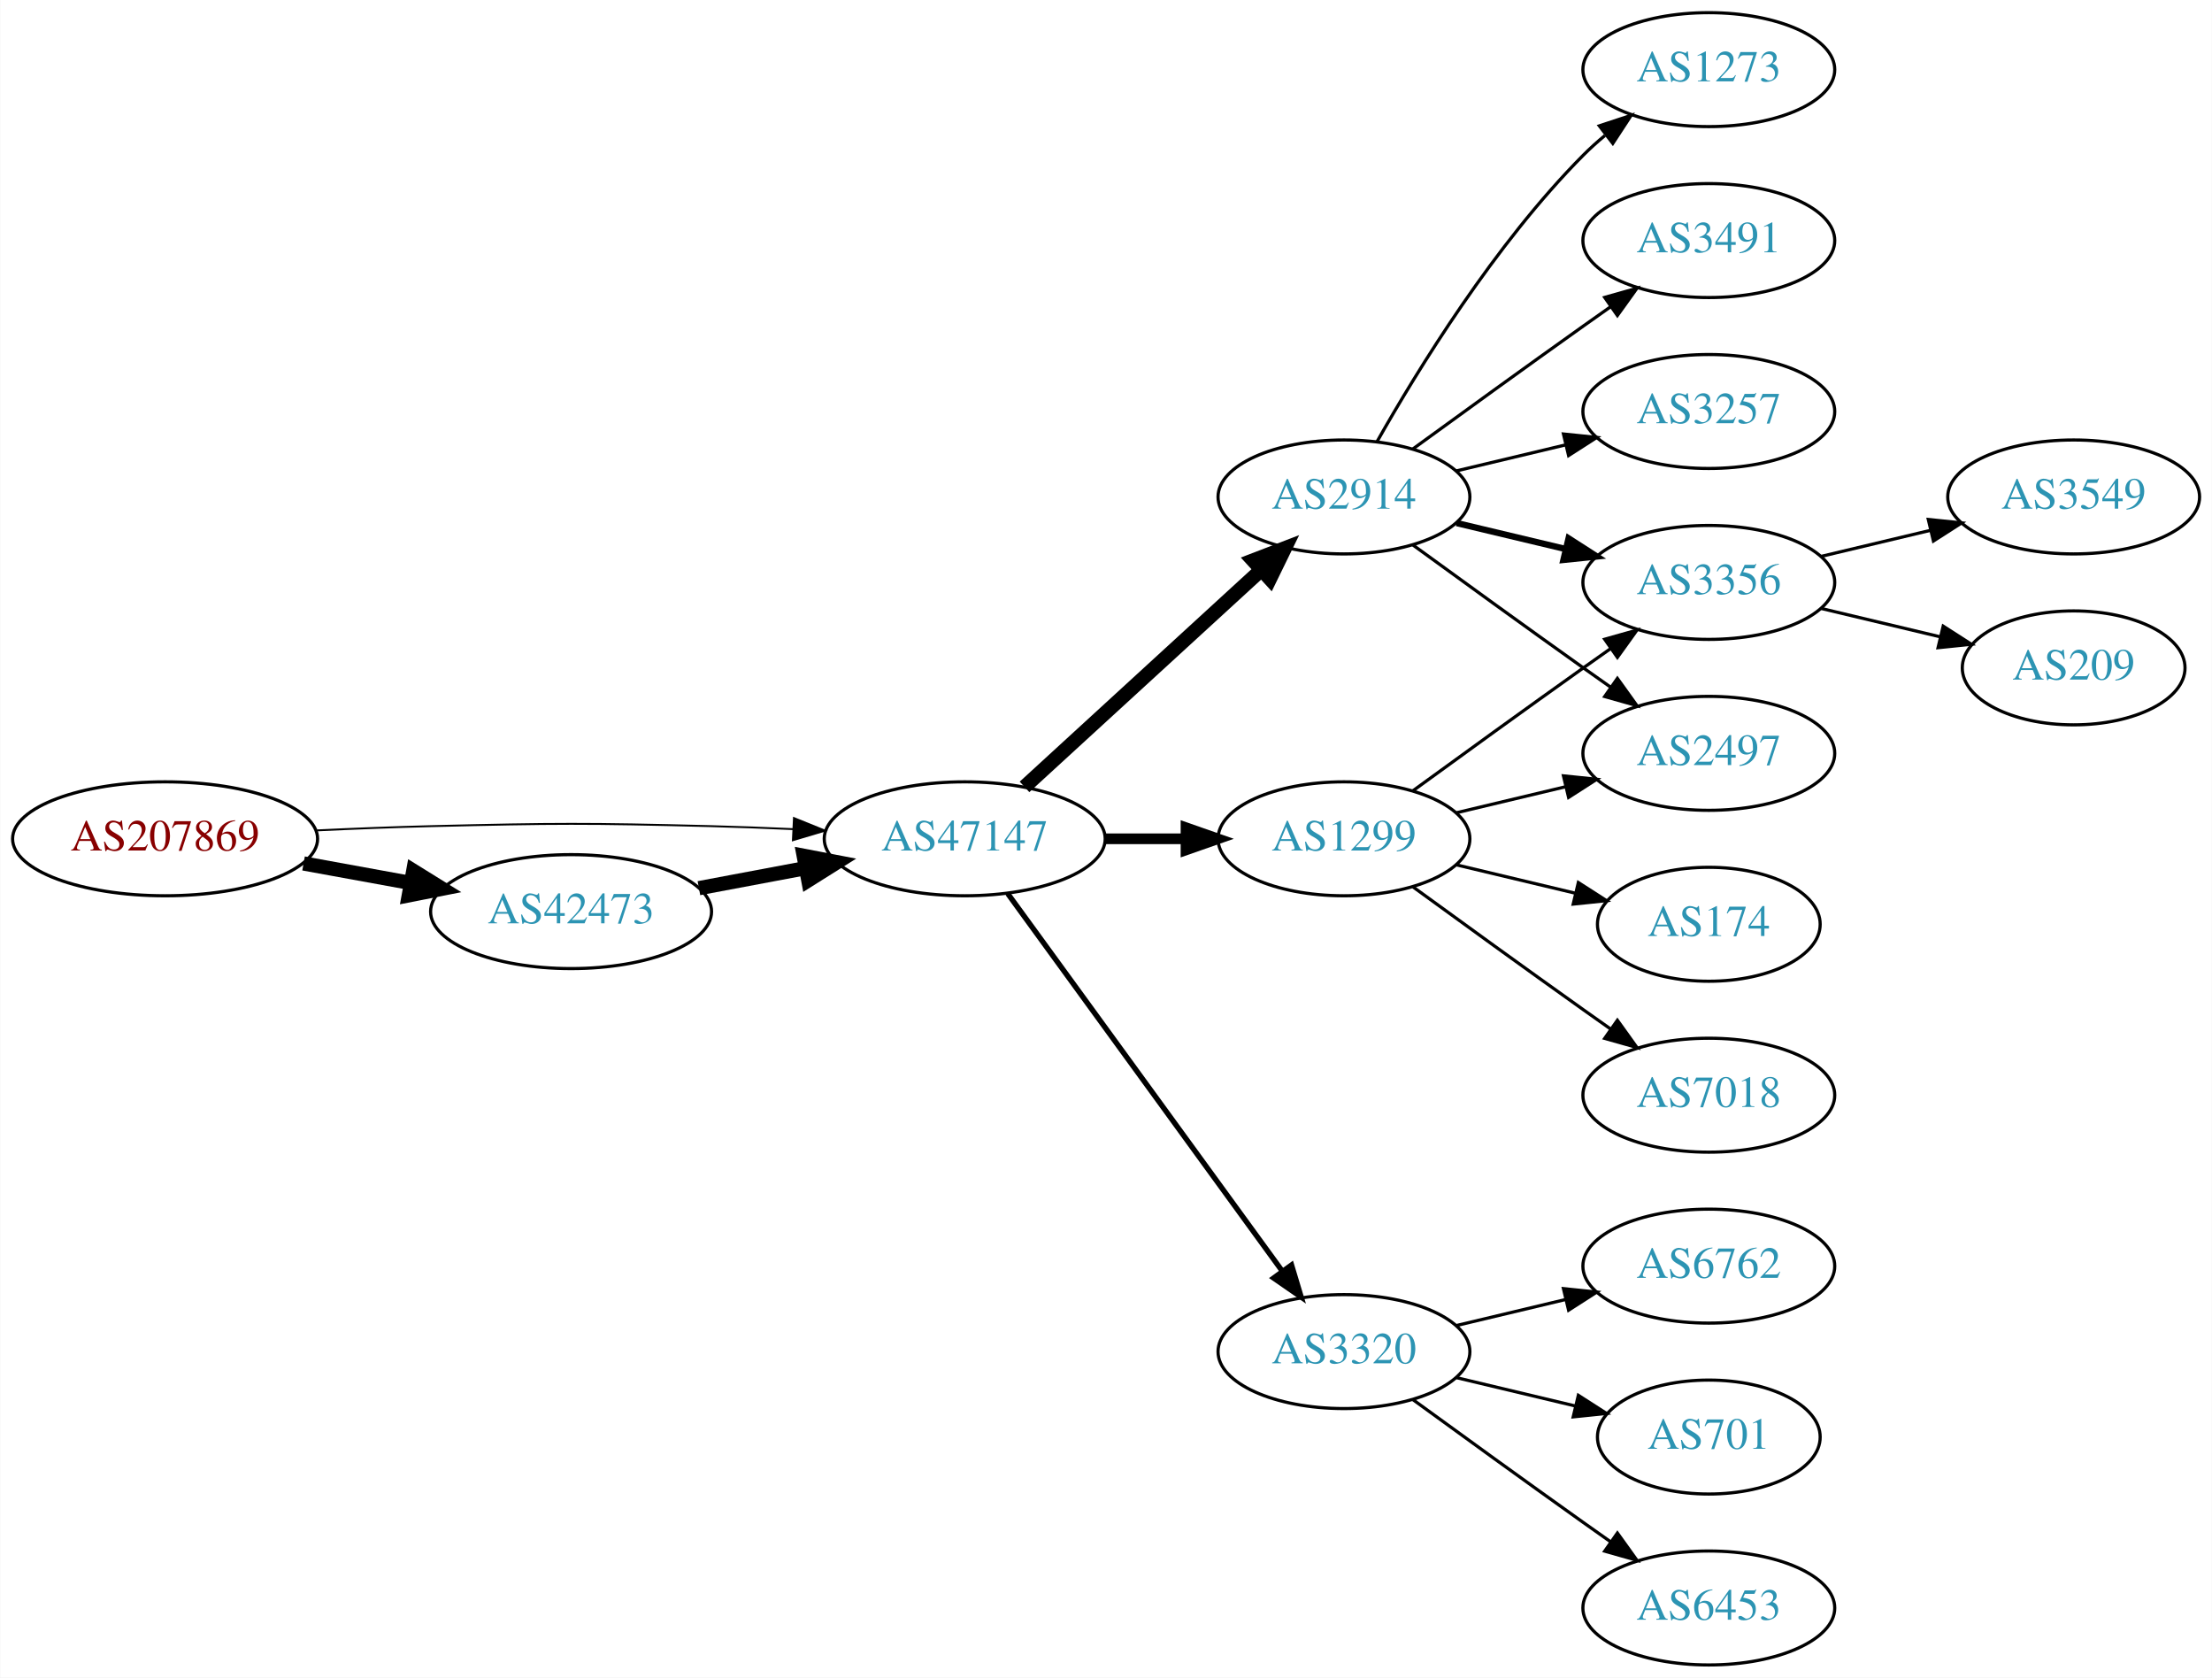
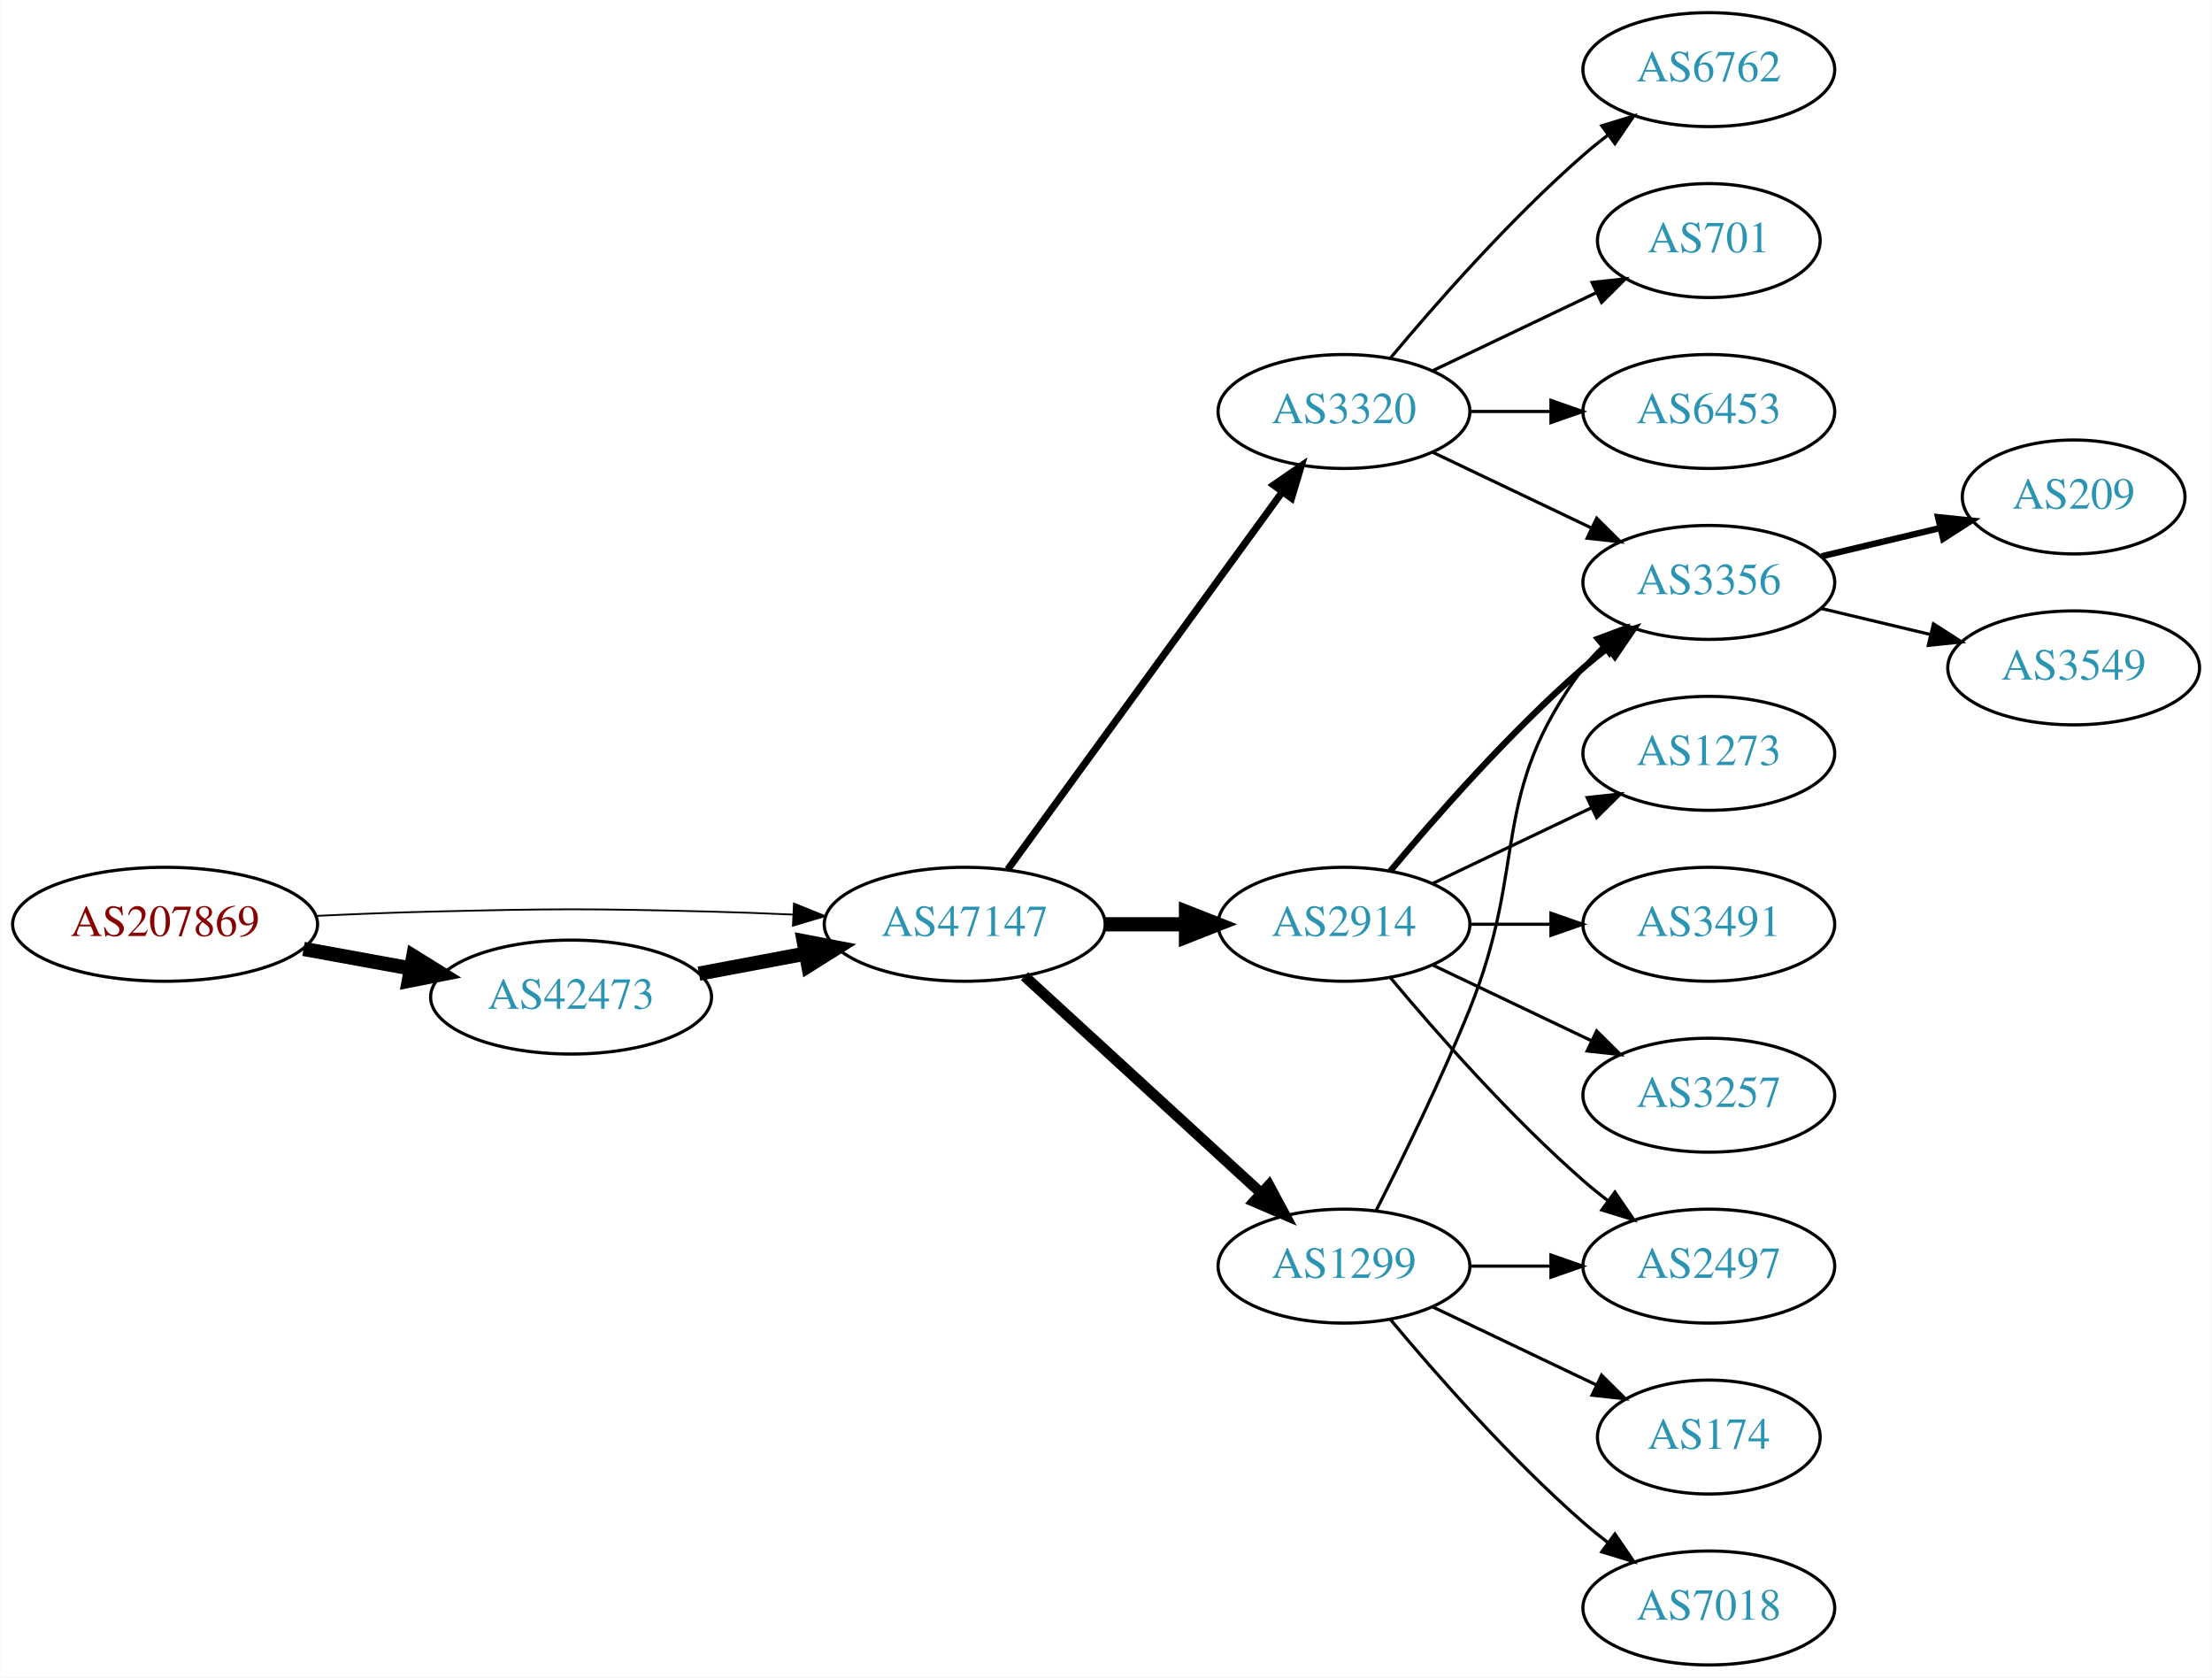
<svg xmlns="http://www.w3.org/2000/svg" xmlns:xlink="http://www.w3.org/1999/xlink" width="699pt" height="530pt" viewBox="0.00 0.00 698.85 530.00">
  <g id="graph0" class="graph" transform="scale(1 1) rotate(0) translate(4 526)">
    <polygon fill="white" stroke="none" points="-4,4 -4,-526 694.855,-526 694.855,4 -4,4" />
    <g id="node1" class="node">
      <g id="a_node1">
        <a xlink:href="/asn/207869" xlink:title="AS207869 ~ GANZRUND Informatik GmbH [AT]">
-           <ellipse fill="#ffffff" stroke="black" cx="48.096" cy="-261" rx="48.192" ry="18" />
-           <text text-anchor="middle" x="48.096" y="-257.3" font-family="Times,serif" font-size="14.00" fill="#880000">AS207869</text>
+           <ellipse fill="#ffffff" stroke="black" cx="48.096" cy="-234" rx="48.192" ry="18" />
+           <text text-anchor="middle" x="48.096" y="-230.3" font-family="Times,serif" font-size="14.00" fill="#880000">AS207869</text>
        </a>
      </g>
    </g>
    <g id="node2" class="node">
      <g id="a_node2">
        <a xlink:href="/asn/42473" xlink:title="AS42473 ~ ANEXIA Internetdienstleistungs GmbH [AT]">
-           <ellipse fill="#ffffff" stroke="black" cx="176.388" cy="-238" rx="44.393" ry="18" />
-           <text text-anchor="middle" x="176.388" y="-234.3" font-family="Times,serif" font-size="14.00" fill="#2c94b3">AS42473</text>
+           <ellipse fill="#ffffff" stroke="black" cx="176.388" cy="-211" rx="44.393" ry="18" />
+           <text text-anchor="middle" x="176.388" y="-207.3" font-family="Times,serif" font-size="14.00" fill="#2c94b3">AS42473</text>
        </a>
      </g>
    </g>
    <g id="edge1" class="edge">
-       <path fill="none" stroke="black" stroke-width="4.5" d="M91.852,-253.213C102.7,-251.238 114.448,-249.098 125.611,-247.065" />
-       <polygon fill="black" stroke="black" stroke-width="4.5" points="126.523,-250.901 135.656,-245.236 125.112,-243.154 126.523,-250.901" />
+       <path fill="none" stroke="black" stroke-width="4.5" d="M91.852,-226.213C102.7,-224.238 114.448,-222.098 125.611,-220.065" />
+       <polygon fill="black" stroke="black" stroke-width="4.5" points="126.523,-223.901 135.656,-218.236 125.112,-216.154 126.523,-223.901" />
    </g>
    <g id="node3" class="node">
      <g id="a_node3">
        <a xlink:href="/asn/47147" xlink:title="AS47147 ~ ANEXIA Internetdienstleistungs GmbH [AT]">
-           <ellipse fill="#ffffff" stroke="black" cx="300.78" cy="-261" rx="44.393" ry="18" />
-           <text text-anchor="middle" x="300.78" y="-257.3" font-family="Times,serif" font-size="14.00" fill="#2c94b3">AS47147</text>
+           <ellipse fill="#ffffff" stroke="black" cx="300.78" cy="-234" rx="44.393" ry="18" />
+           <text text-anchor="middle" x="300.78" y="-230.3" font-family="Times,serif" font-size="14.00" fill="#2c94b3">AS47147</text>
        </a>
      </g>
    </g>
    <g id="edge2" class="edge">
-       <path fill="none" stroke="black" stroke-width="0.6" d="M96.103,-263.658C107.883,-264.215 120.496,-264.719 132.191,-265 171.466,-265.945 181.311,-265.991 220.584,-265 228.992,-264.788 237.897,-264.449 246.583,-264.056" />
-       <polygon fill="black" stroke="black" stroke-width="0.6" points="246.816,-267.549 256.637,-263.575 246.481,-260.557 246.816,-267.549" />
+       <path fill="none" stroke="black" stroke-width="0.562" d="M96.103,-236.658C107.883,-237.215 120.496,-237.719 132.191,-238 171.466,-238.945 181.311,-238.991 220.584,-238 228.992,-237.788 237.897,-237.449 246.583,-237.056" />
+       <polygon fill="black" stroke="black" stroke-width="0.562" points="246.816,-240.549 256.637,-236.575 246.481,-233.557 246.816,-240.549" />
    </g>
    <g id="edge3" class="edge">
-       <path fill="none" stroke="black" stroke-width="4.5" d="M216.787,-245.404C227.487,-247.415 239.211,-249.618 250.388,-251.718" />
-       <polygon fill="black" stroke="black" stroke-width="4.5" points="249.899,-255.633 260.454,-253.61 251.353,-247.893 249.899,-255.633" />
+       <path fill="none" stroke="black" stroke-width="4.5" d="M216.787,-218.404C227.487,-220.415 239.211,-222.618 250.388,-224.718" />
+       <polygon fill="black" stroke="black" stroke-width="4.5" points="249.899,-228.633 260.454,-226.61 251.353,-220.893 249.899,-228.633" />
    </g>
    <g id="node4" class="node">
      <g id="a_node4">
-         <a xlink:href="/asn/1299" xlink:title="AS1299 ~ Telia Carrier [EU]">
-           <ellipse fill="#ffffff" stroke="black" cx="420.622" cy="-261" rx="39.794" ry="18" />
-           <text text-anchor="middle" x="420.622" y="-257.3" font-family="Times,serif" font-size="14.00" fill="#2c94b3">AS1299</text>
+         <a xlink:href="/asn/3320" xlink:title="AS3320 ~ DTAG [DE]">
+           <ellipse fill="#ffffff" stroke="black" cx="420.622" cy="-396" rx="39.794" ry="18" />
+           <text text-anchor="middle" x="420.622" y="-392.3" font-family="Times,serif" font-size="14.00" fill="#2c94b3">AS3320</text>
        </a>
      </g>
    </g>
    <g id="edge4" class="edge">
-       <path fill="none" stroke="black" stroke-width="3.375" d="M344.991,-261C353.303,-261 362.066,-261 370.548,-261" />
-       <polygon fill="black" stroke="black" stroke-width="3.375" points="370.707,-264.5 380.707,-261 370.707,-257.5 370.707,-264.5" />
+       <path fill="none" stroke="black" stroke-width="2.25" d="M314.391,-251.337C335.212,-279.96 376.874,-337.233 401.063,-370.486" />
+       <polygon fill="black" stroke="black" stroke-width="2.25" points="398.389,-372.76 407.102,-378.788 404.05,-368.642 398.389,-372.76" />
    </g>
    <g id="node5" class="node">
      <g id="a_node5">
        <a xlink:href="/asn/2914" xlink:title="AS2914 ~ NTT America, Inc. [US]">
-           <ellipse fill="#ffffff" stroke="black" cx="420.622" cy="-369" rx="39.794" ry="18" />
-           <text text-anchor="middle" x="420.622" y="-365.3" font-family="Times,serif" font-size="14.00" fill="#2c94b3">AS2914</text>
+           <ellipse fill="#ffffff" stroke="black" cx="420.622" cy="-234" rx="39.794" ry="18" />
+           <text text-anchor="middle" x="420.622" y="-230.3" font-family="Times,serif" font-size="14.00" fill="#2c94b3">AS2914</text>
        </a>
      </g>
    </g>
    <g id="edge5" class="edge">
-       <path fill="none" stroke="black" stroke-width="4.5" d="M319.677,-277.403C339.606,-295.667 371.963,-325.322 394.44,-345.921" />
-       <polygon fill="black" stroke="black" stroke-width="4.5" points="391.91,-348.943 401.942,-352.797 397.23,-343.137 391.91,-348.943" />
+       <path fill="none" stroke="black" stroke-width="4.5" d="M344.991,-234C353.303,-234 362.066,-234 370.548,-234" />
+       <polygon fill="black" stroke="black" stroke-width="4.5" points="370.707,-237.938 380.707,-234 370.707,-230.063 370.707,-237.938" />
    </g>
    <g id="node6" class="node">
      <g id="a_node6">
-         <a xlink:href="/asn/3320" xlink:title="AS3320 ~ DTAG [DE]">
-           <ellipse fill="#ffffff" stroke="black" cx="420.622" cy="-99" rx="39.794" ry="18" />
-           <text text-anchor="middle" x="420.622" y="-95.3" font-family="Times,serif" font-size="14.00" fill="#2c94b3">AS3320</text>
+         <a xlink:href="/asn/1299" xlink:title="AS1299 ~ Telia Carrier [EU]">
+           <ellipse fill="#ffffff" stroke="black" cx="420.622" cy="-126" rx="39.794" ry="18" />
+           <text text-anchor="middle" x="420.622" y="-122.3" font-family="Times,serif" font-size="14.00" fill="#2c94b3">AS1299</text>
        </a>
      </g>
    </g>
    <g id="edge6" class="edge">
-       <path fill="none" stroke="black" stroke-width="1.688" d="M314.391,-243.663C335.212,-215.04 376.874,-157.767 401.063,-124.514" />
-       <polygon fill="black" stroke="black" stroke-width="1.688" points="404.05,-126.358 407.102,-116.212 398.389,-122.24 404.05,-126.358" />
+       <path fill="none" stroke="black" stroke-width="3.375" d="M319.677,-217.597C339.606,-199.333 371.963,-169.678 394.44,-149.079" />
+       <polygon fill="black" stroke="black" stroke-width="3.375" points="396.935,-151.54 401.942,-142.203 392.205,-146.38 396.935,-151.54" />
    </g>
    <g id="node7" class="node">
      <g id="a_node7">
+         <a xlink:href="/asn/6762" xlink:title="AS6762 ~ TELECOM ITALIA SPARKLE S.p.A. [IT]">
+           <ellipse fill="#ffffff" stroke="black" cx="535.915" cy="-504" rx="39.794" ry="18" />
+           <text text-anchor="middle" x="535.915" y="-500.3" font-family="Times,serif" font-size="14.00" fill="#2c94b3">AS6762</text>
+         </a>
+       </g>
+     </g>
+     <g id="edge7" class="edge">
+       <path fill="none" stroke="black" d="M435.252,-412.817C449.535,-429.929 473.081,-456.745 496.269,-477 498.734,-479.154 501.373,-481.294 504.07,-483.372" />
+       <polygon fill="black" stroke="black" points="502.095,-486.264 512.225,-489.37 506.244,-480.625 502.095,-486.264" />
+     </g>
+     <g id="node8" class="node">
+       <g id="a_node8">
+         <a xlink:href="/asn/701" xlink:title="AS701 ~ UUNET [US]">
+           <ellipse fill="#ffffff" stroke="black" cx="535.915" cy="-450" rx="35.194" ry="18" />
+           <text text-anchor="middle" x="535.915" y="-446.3" font-family="Times,serif" font-size="14.00" fill="#2c94b3">AS701</text>
+         </a>
+       </g>
+     </g>
+     <g id="edge8" class="edge">
+       <path fill="none" stroke="black" d="M448.759,-408.934C464.19,-416.29 483.676,-425.577 500.211,-433.459" />
+       <polygon fill="black" stroke="black" points="499.02,-436.768 509.553,-437.911 502.032,-430.449 499.02,-436.768" />
+     </g>
+     <g id="node9" class="node">
+       <g id="a_node9">
        <a xlink:href="/asn/3356" xlink:title="AS3356 ~ Level 3 Parent, LLC [US]">
          <ellipse fill="#ffffff" stroke="black" cx="535.915" cy="-342" rx="39.794" ry="18" />
          <text text-anchor="middle" x="535.915" y="-338.3" font-family="Times,serif" font-size="14.00" fill="#2c94b3">AS3356</text>
        </a>
      </g>
    </g>
-     <g id="edge16" class="edge">
-       <path fill="none" stroke="black" d="M442.471,-276.222C457.404,-287.091 478.018,-302.025 496.269,-315 499.089,-317.005 502.032,-319.085 504.98,-321.159" />
-       <polygon fill="black" stroke="black" points="503.008,-324.05 513.205,-326.926 507.026,-318.319 503.008,-324.05" />
+     <g id="edge9" class="edge">
+       <path fill="none" stroke="black" d="M448.759,-383.066C463.753,-375.919 482.574,-366.948 498.797,-359.215" />
+       <polygon fill="black" stroke="black" points="500.479,-362.291 508,-354.829 497.467,-355.972 500.479,-362.291" />
    </g>
    <g id="node10" class="node">
      <g id="a_node10">
+         <a xlink:href="/asn/6453" xlink:title="AS6453 ~ TATA COMMUNICATIONS (AMERICA) INC [US]">
+           <ellipse fill="#ffffff" stroke="black" cx="535.915" cy="-396" rx="39.794" ry="18" />
+           <text text-anchor="middle" x="535.915" y="-392.3" font-family="Times,serif" font-size="14.00" fill="#2c94b3">AS6453</text>
+         </a>
+       </g>
+     </g>
+     <g id="edge10" class="edge">
+       <path fill="none" stroke="black" d="M460.294,-396C468.497,-396 477.261,-396 485.794,-396" />
+       <polygon fill="black" stroke="black" points="486.033,-399.5 496.033,-396 486.033,-392.5 486.033,-399.5" />
+     </g>
+     <g id="edge11" class="edge">
+       <path fill="none" stroke="black" stroke-width="2" d="M435.252,-250.817C449.535,-267.929 473.081,-294.745 496.269,-315 498.734,-317.154 501.373,-319.294 504.07,-321.372" />
+       <polygon fill="black" stroke="black" stroke-width="2" points="502.095,-324.264 512.225,-327.37 506.244,-318.625 502.095,-324.264" />
+     </g>
+     <g id="node11" class="node">
+       <g id="a_node11">
+         <a xlink:href="/asn/1273" xlink:title="AS1273 ~ Vodafone Group PLC [EU]">
+           <ellipse fill="#ffffff" stroke="black" cx="535.915" cy="-288" rx="39.794" ry="18" />
+           <text text-anchor="middle" x="535.915" y="-284.3" font-family="Times,serif" font-size="14.00" fill="#2c94b3">AS1273</text>
+         </a>
+       </g>
+     </g>
+     <g id="edge12" class="edge">
+       <path fill="none" stroke="black" d="M448.759,-246.934C463.753,-254.081 482.574,-263.052 498.797,-270.785" />
+       <polygon fill="black" stroke="black" points="497.467,-274.028 508,-275.171 500.479,-267.709 497.467,-274.028" />
+     </g>
+     <g id="node12" class="node">
+       <g id="a_node12">
+         <a xlink:href="/asn/3491" xlink:title="AS3491 ~ PCCW Global, Inc. [US]">
+           <ellipse fill="#ffffff" stroke="black" cx="535.915" cy="-234" rx="39.794" ry="18" />
+           <text text-anchor="middle" x="535.915" y="-230.3" font-family="Times,serif" font-size="14.00" fill="#2c94b3">AS3491</text>
+         </a>
+       </g>
+     </g>
+     <g id="edge13" class="edge">
+       <path fill="none" stroke="black" d="M460.294,-234C468.497,-234 477.261,-234 485.794,-234" />
+       <polygon fill="black" stroke="black" points="486.033,-237.5 496.033,-234 486.033,-230.5 486.033,-237.5" />
+     </g>
+     <g id="node13" class="node">
+       <g id="a_node13">
        <a xlink:href="/asn/2497" xlink:title="AS2497 ~ Internet Initiative Japan Inc. [JP]">
-           <ellipse fill="#ffffff" stroke="black" cx="535.915" cy="-288" rx="39.794" ry="18" />
-           <text text-anchor="middle" x="535.915" y="-284.3" font-family="Times,serif" font-size="14.00" fill="#2c94b3">AS2497</text>
+           <ellipse fill="#ffffff" stroke="black" cx="535.915" cy="-126" rx="39.794" ry="18" />
+           <text text-anchor="middle" x="535.915" y="-122.3" font-family="Times,serif" font-size="14.00" fill="#2c94b3">AS2497</text>
+         </a>
+       </g>
+     </g>
+     <g id="edge14" class="edge">
+       <path fill="none" stroke="black" d="M435.252,-217.183C449.535,-200.071 473.081,-173.255 496.269,-153 498.734,-150.846 501.373,-148.706 504.07,-146.628" />
+       <polygon fill="black" stroke="black" points="506.244,-149.375 512.225,-140.63 502.095,-143.736 506.244,-149.375" />
+     </g>
+     <g id="node14" class="node">
+       <g id="a_node14">
+         <a xlink:href="/asn/3257" xlink:title="AS3257 ~ GTT [DE]">
+           <ellipse fill="#ffffff" stroke="black" cx="535.915" cy="-180" rx="39.794" ry="18" />
+           <text text-anchor="middle" x="535.915" y="-176.3" font-family="Times,serif" font-size="14.00" fill="#2c94b3">AS3257</text>
+         </a>
+       </g>
+     </g>
+     <g id="edge15" class="edge">
+       <path fill="none" stroke="black" d="M448.759,-221.066C463.753,-213.919 482.574,-204.948 498.797,-197.215" />
+       <polygon fill="black" stroke="black" points="500.479,-200.291 508,-192.829 497.467,-193.972 500.479,-200.291" />
+     </g>
+     <g id="edge21" class="edge">
+       <path fill="none" stroke="black" d="M430.703,-143.417C438.972,-159.634 451.233,-184.603 460.269,-207 479.199,-253.922 465.997,-274.458 496.269,-315 498.013,-317.336 500.021,-319.545 502.184,-321.617" />
+       <polygon fill="black" stroke="black" points="500.062,-324.405 509.984,-328.118 504.543,-319.027 500.062,-324.405" />
+     </g>
+     <g id="edge20" class="edge">
+       <path fill="none" stroke="black" d="M460.294,-126C468.497,-126 477.261,-126 485.794,-126" />
+       <polygon fill="black" stroke="black" points="486.033,-129.5 496.033,-126 486.033,-122.5 486.033,-129.5" />
+     </g>
+     <g id="node17" class="node">
+       <g id="a_node17">
+         <a xlink:href="/asn/174" xlink:title="AS174 ~ Cogent Communications [US]">
+           <ellipse fill="#ffffff" stroke="black" cx="535.915" cy="-72" rx="35.194" ry="18" />
+           <text text-anchor="middle" x="535.915" y="-68.3" font-family="Times,serif" font-size="14.00" fill="#2c94b3">AS174</text>
        </a>
      </g>
    </g>
    <g id="edge18" class="edge">
-       <path fill="none" stroke="black" d="M456.229,-269.248C467.101,-271.838 479.255,-274.735 490.698,-277.462" />
-       <polygon fill="black" stroke="black" points="489.981,-280.889 500.52,-279.803 491.604,-274.08 489.981,-280.889" />
+       <path fill="none" stroke="black" d="M448.759,-113.066C464.19,-105.71 483.676,-96.423 500.211,-88.541" />
+       <polygon fill="black" stroke="black" points="502.032,-91.551 509.553,-84.089 499.02,-85.232 502.032,-91.551" />
+     </g>
+     <g id="node18" class="node">
+       <g id="a_node18">
+         <a xlink:href="/asn/7018" xlink:title="AS7018 ~ AT&amp;T Services, Inc. [US]">
+           <ellipse fill="#ffffff" stroke="black" cx="535.915" cy="-18" rx="39.794" ry="18" />
+           <text text-anchor="middle" x="535.915" y="-14.3" font-family="Times,serif" font-size="14.00" fill="#2c94b3">AS7018</text>
+         </a>
+       </g>
+     </g>
+     <g id="edge19" class="edge">
+       <path fill="none" stroke="black" d="M435.252,-109.183C449.535,-92.071 473.081,-65.255 496.269,-45 498.734,-42.846 501.373,-40.706 504.07,-38.628" />
+       <polygon fill="black" stroke="black" points="506.244,-41.375 512.225,-32.63 502.095,-35.736 506.244,-41.375" />
    </g>
    <g id="node15" class="node">
      <g id="a_node15">
-         <a xlink:href="/asn/174" xlink:title="AS174 ~ Cogent Communications [US]">
-           <ellipse fill="#ffffff" stroke="black" cx="535.915" cy="-234" rx="35.194" ry="18" />
-           <text text-anchor="middle" x="535.915" y="-230.3" font-family="Times,serif" font-size="14.00" fill="#2c94b3">AS174</text>
-         </a>
-       </g>
-     </g>
-     <g id="edge15" class="edge">
-       <path fill="none" stroke="black" d="M456.229,-252.752C468.024,-249.942 481.329,-246.771 493.596,-243.847" />
-       <polygon fill="black" stroke="black" points="494.685,-247.186 503.601,-241.463 493.062,-240.376 494.685,-247.186" />
+         <a xlink:href="/asn/209" xlink:title="AS209 ~ CenturyLink Communications, LLC [US]">
+           <ellipse fill="#ffffff" stroke="black" cx="651.208" cy="-369" rx="35.194" ry="18" />
+           <text text-anchor="middle" x="651.208" y="-365.3" font-family="Times,serif" font-size="14.00" fill="#2c94b3">AS209</text>
+         </a>
+       </g>
+     </g>
+     <g id="edge16" class="edge">
+       <path fill="none" stroke="black" stroke-width="2" d="M571.522,-350.248C583.317,-353.058 596.622,-356.229 608.889,-359.153" />
+       <polygon fill="black" stroke="black" stroke-width="2" points="608.355,-362.624 618.894,-361.537 609.978,-355.814 608.355,-362.624" />
    </g>
    <g id="node16" class="node">
      <g id="a_node16">
-         <a xlink:href="/asn/7018" xlink:title="AS7018 ~ AT&amp;T Services, Inc. [US]">
-           <ellipse fill="#ffffff" stroke="black" cx="535.915" cy="-180" rx="39.794" ry="18" />
-           <text text-anchor="middle" x="535.915" y="-176.3" font-family="Times,serif" font-size="14.00" fill="#2c94b3">AS7018</text>
+         <a xlink:href="/asn/3549" xlink:title="AS3549 ~ Level 3 Parent, LLC [US]">
+           <ellipse fill="#ffffff" stroke="black" cx="651.208" cy="-315" rx="39.794" ry="18" />
+           <text text-anchor="middle" x="651.208" y="-311.3" font-family="Times,serif" font-size="14.00" fill="#2c94b3">AS3549</text>
        </a>
      </g>
    </g>
    <g id="edge17" class="edge">
-       <path fill="none" stroke="black" d="M442.471,-245.778C457.404,-234.909 478.018,-219.975 496.269,-207 499.089,-204.995 502.032,-202.915 504.98,-200.841" />
-       <polygon fill="black" stroke="black" points="507.026,-203.681 513.205,-195.074 503.008,-197.95 507.026,-203.681" />
-     </g>
-     <g id="edge7" class="edge">
-       <path fill="none" stroke="black" stroke-width="2" d="M456.229,-360.752C467.101,-358.162 479.255,-355.265 490.698,-352.538" />
-       <polygon fill="black" stroke="black" stroke-width="2" points="491.604,-355.92 500.52,-350.197 489.981,-349.111 491.604,-355.92" />
-     </g>
-     <g id="node8" class="node">
-       <g id="a_node8">
-         <a xlink:href="/asn/1273" xlink:title="AS1273 ~ Vodafone Group PLC [EU]">
-           <ellipse fill="#ffffff" stroke="black" cx="535.915" cy="-504" rx="39.794" ry="18" />
-           <text text-anchor="middle" x="535.915" y="-500.3" font-family="Times,serif" font-size="14.00" fill="#2c94b3">AS1273</text>
-         </a>
-       </g>
-     </g>
-     <g id="edge8" class="edge">
-       <path fill="none" stroke="black" d="M431.082,-386.49C443.864,-409.096 468.296,-448.886 496.269,-477 498.379,-479.121 500.676,-481.188 503.061,-483.171" />
-       <polygon fill="black" stroke="black" points="501.313,-486.242 511.376,-489.556 505.577,-480.69 501.313,-486.242" />
-     </g>
-     <g id="node9" class="node">
-       <g id="a_node9">
-         <a xlink:href="/asn/3491" xlink:title="AS3491 ~ PCCW Global, Inc. [US]">
-           <ellipse fill="#ffffff" stroke="black" cx="535.915" cy="-450" rx="39.794" ry="18" />
-           <text text-anchor="middle" x="535.915" y="-446.3" font-family="Times,serif" font-size="14.00" fill="#2c94b3">AS3491</text>
-         </a>
-       </g>
-     </g>
-     <g id="edge9" class="edge">
-       <path fill="none" stroke="black" d="M442.471,-384.222C457.404,-395.091 478.018,-410.025 496.269,-423 499.089,-425.005 502.032,-427.085 504.98,-429.159" />
-       <polygon fill="black" stroke="black" points="503.008,-432.05 513.205,-434.926 507.026,-426.319 503.008,-432.05" />
-     </g>
-     <g id="edge10" class="edge">
-       <path fill="none" stroke="black" d="M442.471,-353.778C457.404,-342.909 478.018,-327.975 496.269,-315 499.089,-312.995 502.032,-310.915 504.98,-308.841" />
-       <polygon fill="black" stroke="black" points="507.026,-311.681 513.205,-303.074 503.008,-305.95 507.026,-311.681" />
-     </g>
-     <g id="node11" class="node">
-       <g id="a_node11">
-         <a xlink:href="/asn/3257" xlink:title="AS3257 ~ GTT [DE]">
-           <ellipse fill="#ffffff" stroke="black" cx="535.915" cy="-396" rx="39.794" ry="18" />
-           <text text-anchor="middle" x="535.915" y="-392.3" font-family="Times,serif" font-size="14.00" fill="#2c94b3">AS3257</text>
-         </a>
-       </g>
-     </g>
-     <g id="edge11" class="edge">
-       <path fill="none" stroke="black" d="M456.229,-377.248C467.101,-379.838 479.255,-382.735 490.698,-385.462" />
-       <polygon fill="black" stroke="black" points="489.981,-388.889 500.52,-387.803 491.604,-382.08 489.981,-388.889" />
-     </g>
-     <g id="node12" class="node">
-       <g id="a_node12">
-         <a xlink:href="/asn/6762" xlink:title="AS6762 ~ TELECOM ITALIA SPARKLE S.p.A. [IT]">
-           <ellipse fill="#ffffff" stroke="black" cx="535.915" cy="-126" rx="39.794" ry="18" />
-           <text text-anchor="middle" x="535.915" y="-122.3" font-family="Times,serif" font-size="14.00" fill="#2c94b3">AS6762</text>
-         </a>
-       </g>
-     </g>
-     <g id="edge12" class="edge">
-       <path fill="none" stroke="black" d="M456.229,-107.248C467.101,-109.838 479.255,-112.735 490.698,-115.462" />
-       <polygon fill="black" stroke="black" points="489.981,-118.889 500.52,-117.803 491.604,-112.08 489.981,-118.889" />
-     </g>
-     <g id="node13" class="node">
-       <g id="a_node13">
-         <a xlink:href="/asn/701" xlink:title="AS701 ~ UUNET [US]">
-           <ellipse fill="#ffffff" stroke="black" cx="535.915" cy="-72" rx="35.194" ry="18" />
-           <text text-anchor="middle" x="535.915" y="-68.3" font-family="Times,serif" font-size="14.00" fill="#2c94b3">AS701</text>
-         </a>
-       </g>
-     </g>
-     <g id="edge13" class="edge">
-       <path fill="none" stroke="black" d="M456.229,-90.752C468.024,-87.942 481.329,-84.771 493.596,-81.847" />
-       <polygon fill="black" stroke="black" points="494.685,-85.186 503.601,-79.463 493.062,-78.376 494.685,-85.186" />
-     </g>
-     <g id="node14" class="node">
-       <g id="a_node14">
-         <a xlink:href="/asn/6453" xlink:title="AS6453 ~ TATA COMMUNICATIONS (AMERICA) INC [US]">
-           <ellipse fill="#ffffff" stroke="black" cx="535.915" cy="-18" rx="39.794" ry="18" />
-           <text text-anchor="middle" x="535.915" y="-14.3" font-family="Times,serif" font-size="14.00" fill="#2c94b3">AS6453</text>
-         </a>
-       </g>
-     </g>
-     <g id="edge14" class="edge">
-       <path fill="none" stroke="black" d="M442.471,-83.778C457.404,-72.909 478.018,-57.975 496.269,-45 499.089,-42.995 502.032,-40.915 504.98,-38.841" />
-       <polygon fill="black" stroke="black" points="507.026,-41.681 513.205,-33.074 503.008,-35.95 507.026,-41.681" />
-     </g>
-     <g id="node17" class="node">
-       <g id="a_node17">
-         <a xlink:href="/asn/3549" xlink:title="AS3549 ~ Level 3 Parent, LLC [US]">
-           <ellipse fill="#ffffff" stroke="black" cx="651.208" cy="-369" rx="39.794" ry="18" />
-           <text text-anchor="middle" x="651.208" y="-365.3" font-family="Times,serif" font-size="14.00" fill="#2c94b3">AS3549</text>
-         </a>
-       </g>
-     </g>
-     <g id="edge19" class="edge">
-       <path fill="none" stroke="black" d="M571.522,-350.248C582.394,-352.838 594.548,-355.735 605.991,-358.462" />
-       <polygon fill="black" stroke="black" points="605.274,-361.889 615.813,-360.803 606.897,-355.08 605.274,-361.889" />
-     </g>
-     <g id="node18" class="node">
-       <g id="a_node18">
-         <a xlink:href="/asn/209" xlink:title="AS209 ~ CenturyLink Communications, LLC [US]">
-           <ellipse fill="#ffffff" stroke="black" cx="651.208" cy="-315" rx="35.194" ry="18" />
-           <text text-anchor="middle" x="651.208" y="-311.3" font-family="Times,serif" font-size="14.00" fill="#2c94b3">AS209</text>
-         </a>
-       </g>
-     </g>
-     <g id="edge20" class="edge">
-       <path fill="none" stroke="black" d="M571.522,-333.752C583.317,-330.942 596.622,-327.771 608.889,-324.847" />
-       <polygon fill="black" stroke="black" points="609.978,-328.186 618.894,-322.463 608.355,-321.376 609.978,-328.186" />
+       <path fill="none" stroke="black" d="M571.522,-333.752C582.394,-331.162 594.548,-328.265 605.991,-325.538" />
+       <polygon fill="black" stroke="black" points="606.897,-328.92 615.813,-323.197 605.274,-322.111 606.897,-328.92" />
    </g>
  </g>
</svg>
